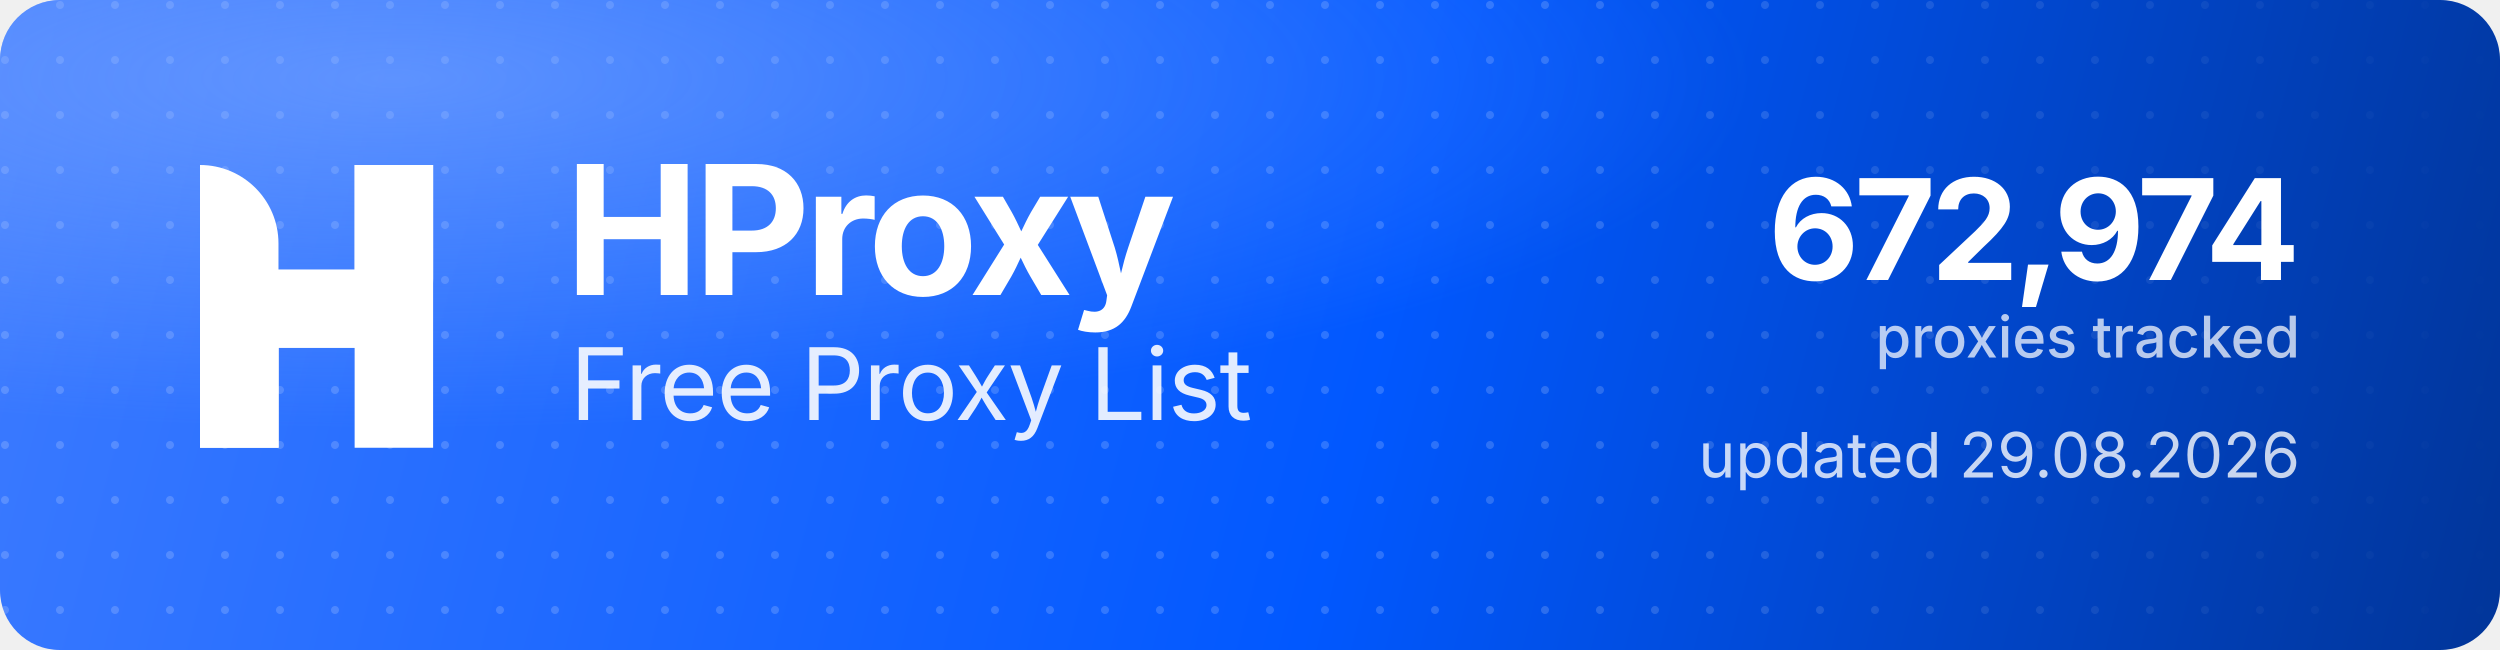
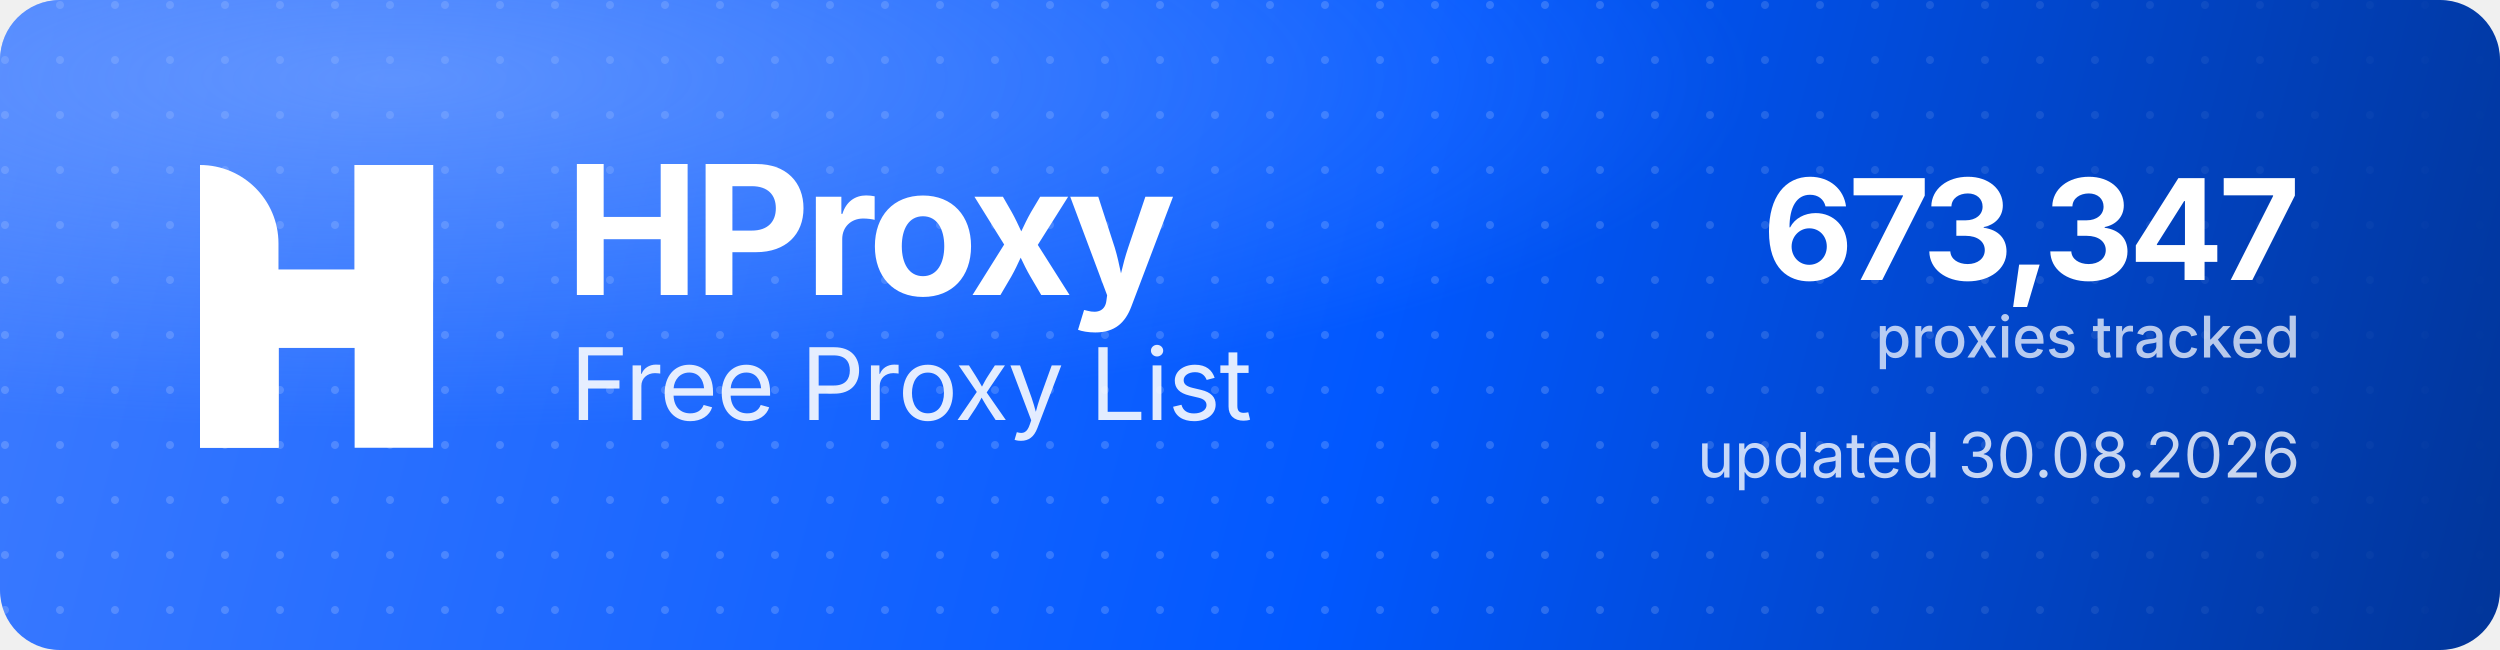
<svg xmlns="http://www.w3.org/2000/svg" width="1000" height="260" viewBox="0 0 1000 260" role="img" aria-label="HProxy Free Proxy List">
  <defs>
    <linearGradient id="hp-bg" x1="0" y1="0" x2="1000" y2="260" gradientUnits="userSpaceOnUse">
      <stop offset="0" stop-color="#3D7BFF" />
      <stop offset="0.55" stop-color="#0158FF" />
      <stop offset="1" stop-color="#013599" />
    </linearGradient>
    <radialGradient id="hp-glow" cx="0.16" cy="0.12" r="0.9">
      <stop offset="0" stop-color="#8FB4FF" stop-opacity="0.5" />
      <stop offset="0.6" stop-color="#8FB4FF" stop-opacity="0" />
    </radialGradient>
    <pattern id="hp-dots" width="22" height="22" patternUnits="userSpaceOnUse">
      <circle cx="2" cy="2" r="1.6" fill="#FFFFFF" fill-opacity="0.17" />
    </pattern>
    <linearGradient id="hp-dot-fade" x1="0" y1="0" x2="1000" y2="0" gradientUnits="userSpaceOnUse">
      <stop offset="0" stop-color="#FFFFFF" stop-opacity="1" />
      <stop offset="0.62" stop-color="#FFFFFF" stop-opacity="1" />
      <stop offset="1" stop-color="#FFFFFF" stop-opacity="0" />
    </linearGradient>
    <mask id="hp-dot-mask">
      <rect width="1000" height="260" fill="url(#hp-dot-fade)" />
    </mask>
  </defs>
  <rect width="1000" height="260" rx="24" fill="url(#hp-bg)" />
  <rect width="1000" height="260" rx="24" fill="url(#hp-dots)" mask="url(#hp-dot-mask)" />
  <rect width="1000" height="260" rx="24" fill="url(#hp-glow)" />
  <g transform="translate(80,66) scale(4.35)" fill="#FFFFFF">
    <path d="M0 0V0C3.985 0 7.216 3.231 7.216 7.216V26H0V0Z" />
    <rect x="14.219" width="7.216" height="26" />
    <path d="M7.235 26H0V15.971C0 12.455 2.851 9.604 6.367 9.604H14.22V0H21.437V10.453C21.437 13.97 18.586 16.82 15.069 16.82H7.235V26Z" />
  </g>
  <text x="226" y="118" font-family="'Geist','Inter','Segoe UI',system-ui,-apple-system,Helvetica,Arial,sans-serif" font-size="72" font-weight="700" letter-spacing="-2.3" fill="#FFFFFF">HProxy</text>
  <text x="228" y="168" font-family="'Geist','Inter','Segoe UI',system-ui,-apple-system,Helvetica,Arial,sans-serif" font-size="40" font-weight="400" letter-spacing="-0.5" fill="#FFFFFF" fill-opacity="0.88">Free Proxy List</text>
-   <text x="920" y="112" text-anchor="end" font-family="'Geist','Inter','Segoe UI',system-ui,-apple-system,Helvetica,Arial,sans-serif" font-size="56" font-weight="700" letter-spacing="-2" fill="#FFFFFF">672,974</text>
+   <text x="920" y="112" text-anchor="end" font-family="'Geist','Inter','Segoe UI',system-ui,-apple-system,Helvetica,Arial,sans-serif" font-size="56" font-weight="700" letter-spacing="-2" fill="#FFFFFF">673,347</text>
  <text x="920" y="143" text-anchor="end" font-family="'Geist','Inter','Segoe UI',system-ui,-apple-system,Helvetica,Arial,sans-serif" font-size="23" font-weight="500" fill="#FFFFFF" fill-opacity="0.72">proxies tracked</text>
-   <text x="920" y="191" text-anchor="end" font-family="'Geist','Inter','Segoe UI',system-ui,-apple-system,Helvetica,Arial,sans-serif" font-size="25" font-weight="400" fill="#FFFFFF" fill-opacity="0.78">updated 29.08.2026</text>
+   <text x="920" y="191" text-anchor="end" font-family="'Geist','Inter','Segoe UI',system-ui,-apple-system,Helvetica,Arial,sans-serif" font-size="25" font-weight="400" fill="#FFFFFF" fill-opacity="0.78">updated 30.08.2026</text>
</svg>
